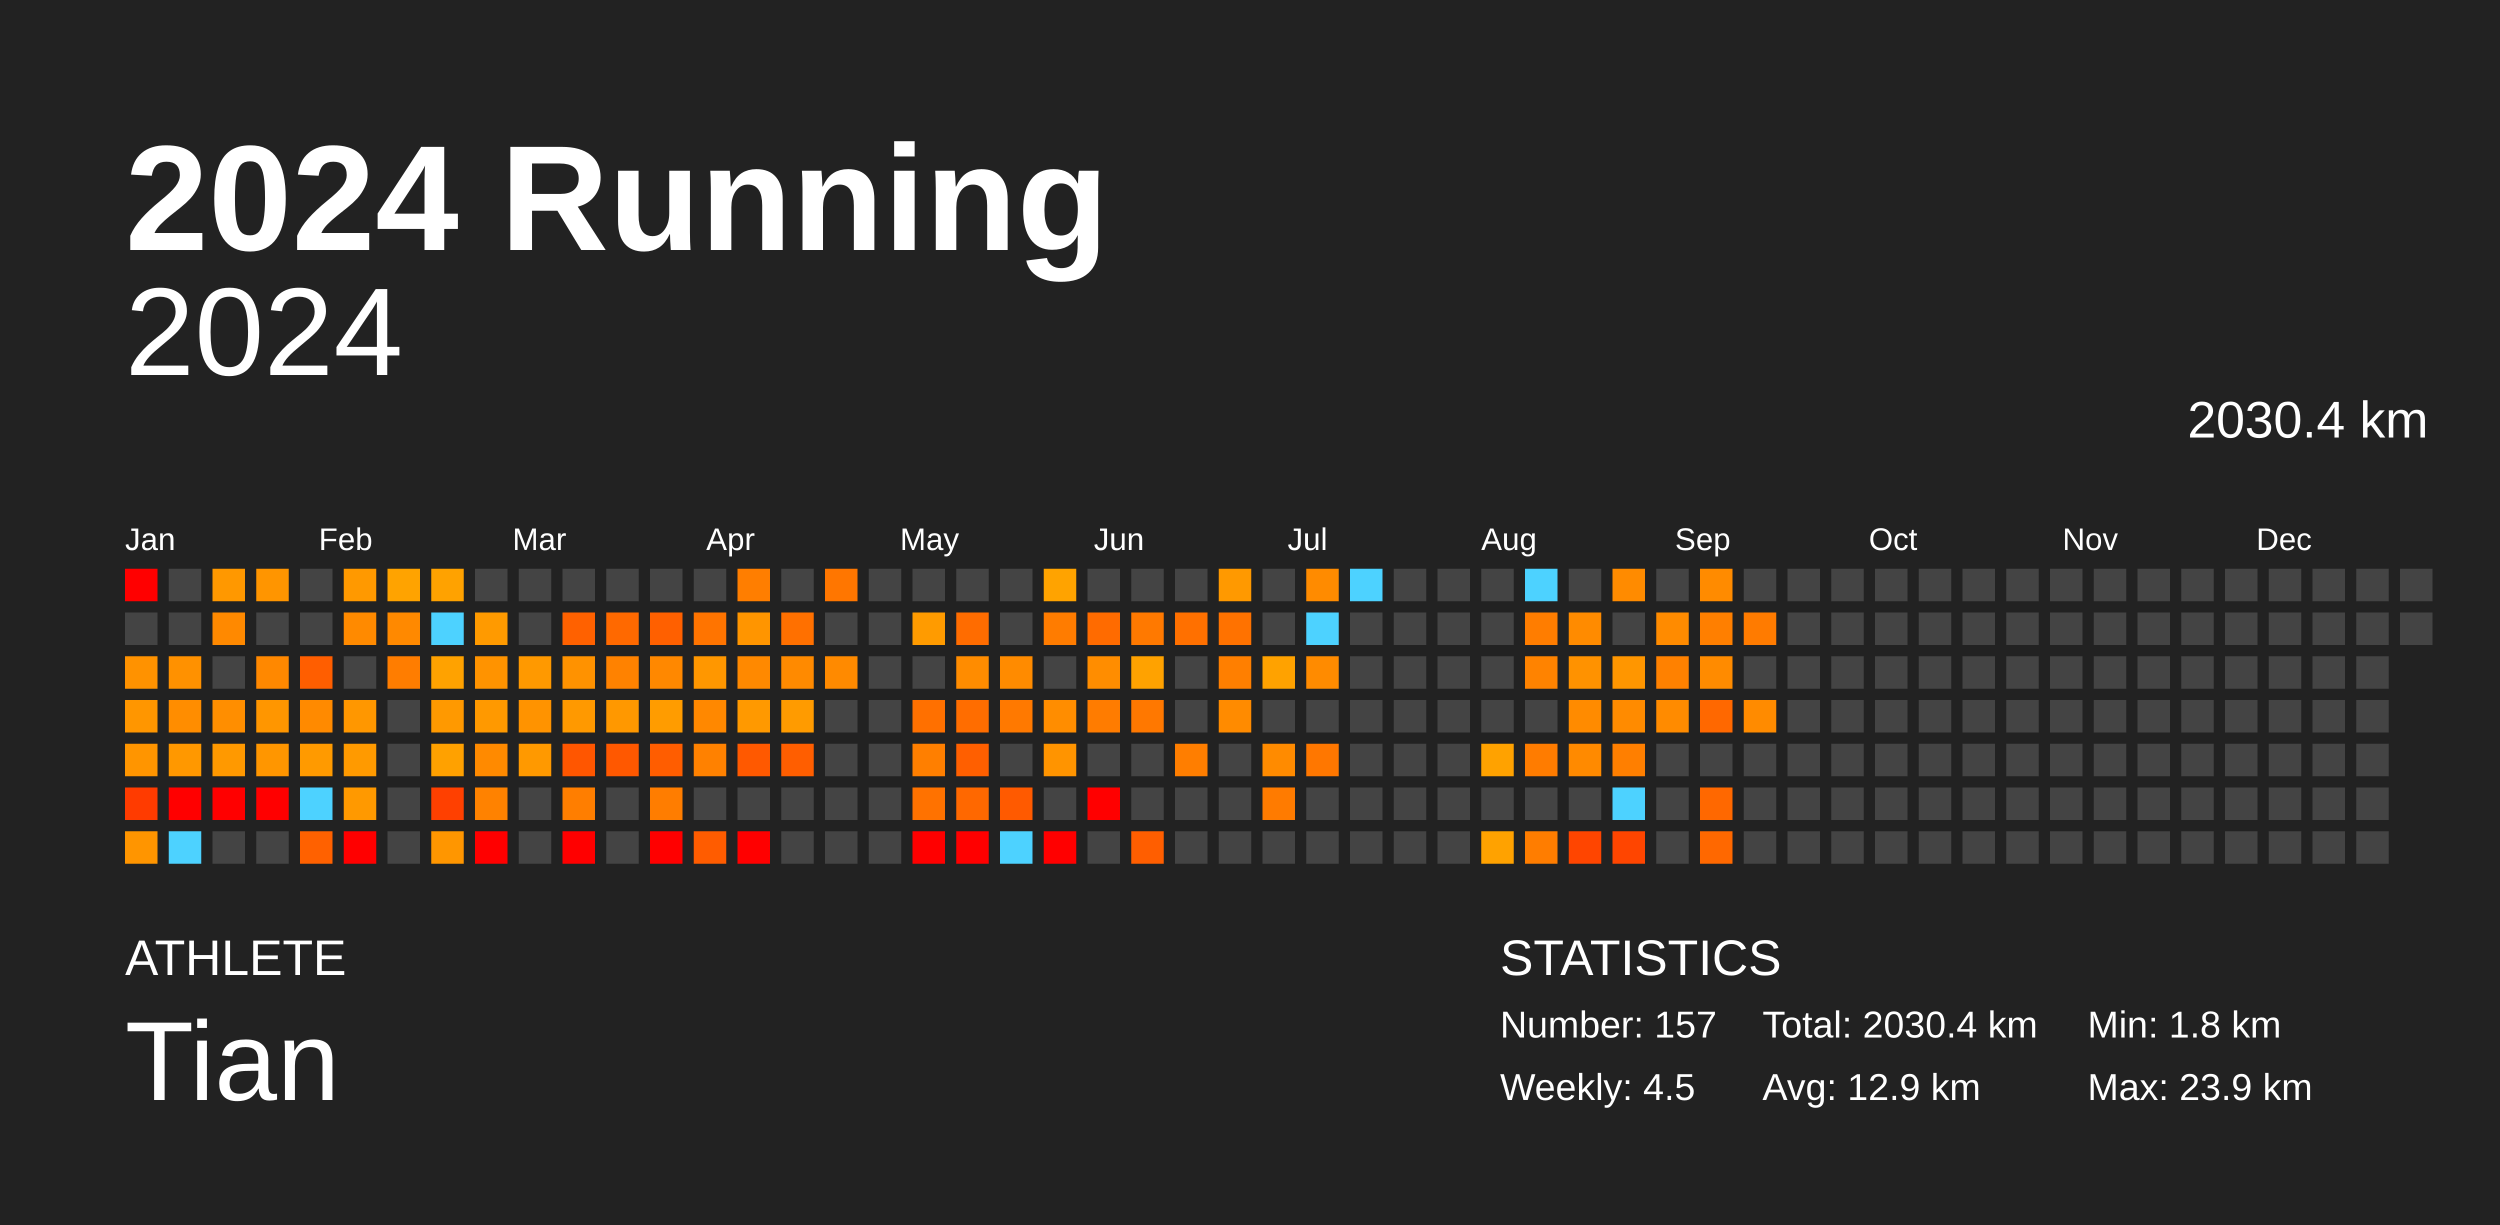
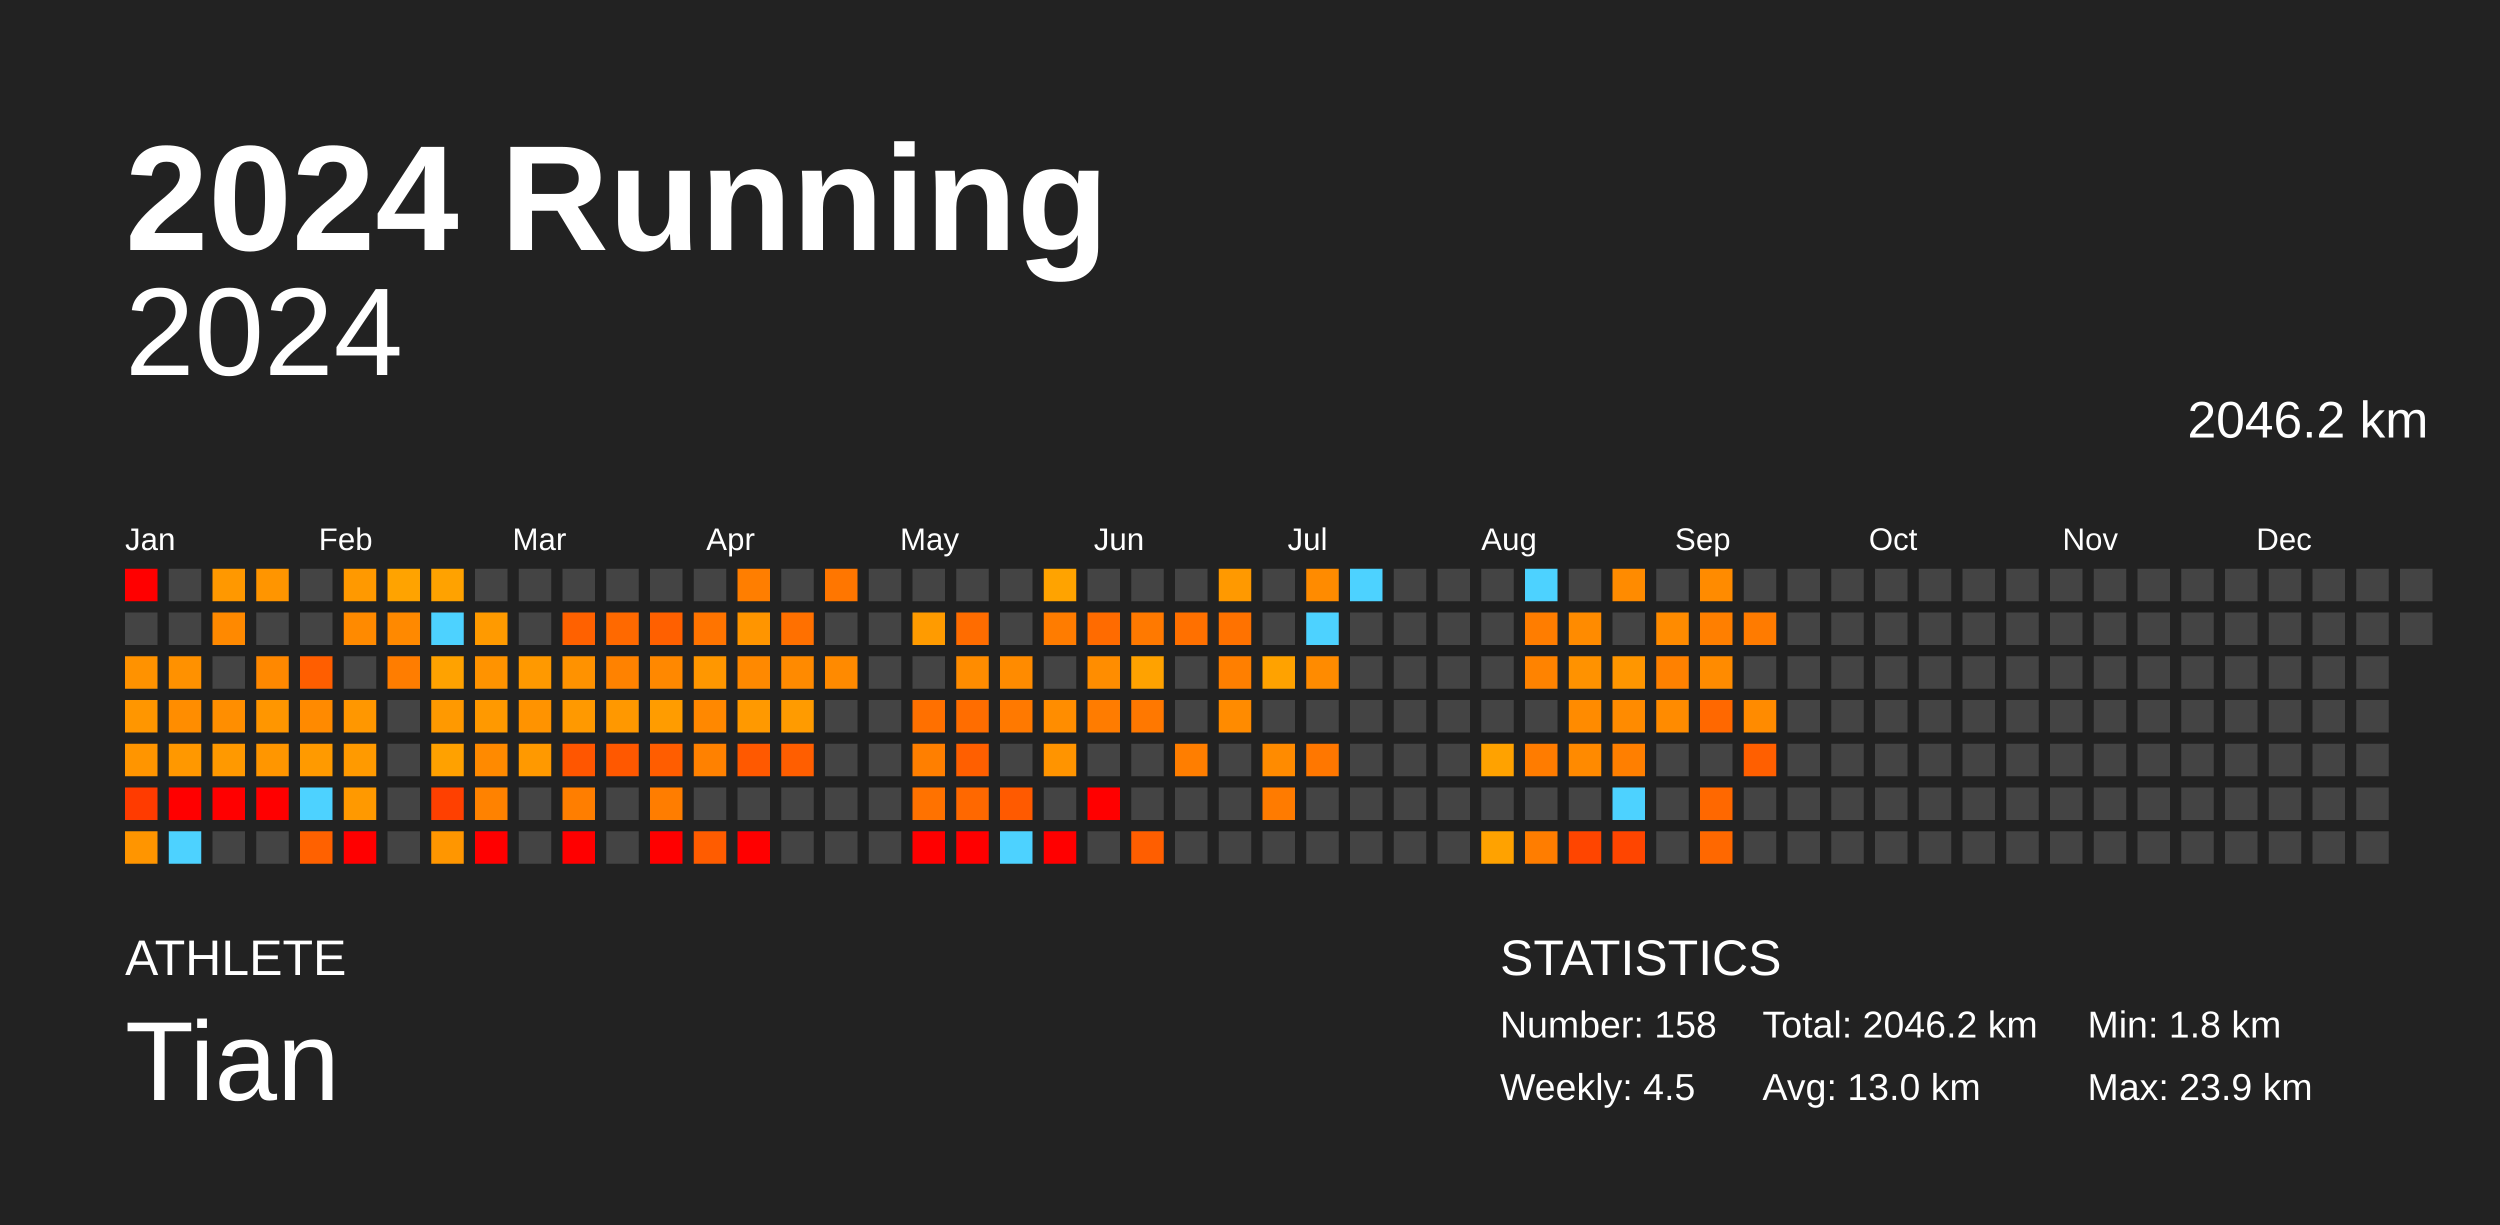
<svg xmlns="http://www.w3.org/2000/svg" baseProfile="full" height="98mm" version="1.1" viewBox="0,0,200,98" width="200mm">
  <defs />
  <rect fill="#222222" height="98" width="200" x="0" y="0" />
  <text fill="#FFFFFF" style="font-size:12px; font-family:Arial; font-weight:bold;" x="10" y="20">2024 Running</text>
  <text fill="#FFFFFF" style="font-size:4px; font-family:Arial" x="10" y="78">ATHLETE</text>
  <text fill="#FFFFFF" style="font-size:9px; font-family:Arial" x="10" y="88">Tian</text>
  <text fill="#FFFFFF" style="font-size:4px; font-family:Arial" x="120" y="78">STATISTICS</text>
-   <text fill="#FFFFFF" style="font-size:3px; font-family:Arial" x="120" y="83">Number: 157</text>
+   <text fill="#FFFFFF" style="font-size:3px; font-family:Arial" x="120" y="83">Number: 158</text>
  <text fill="#FFFFFF" style="font-size:3px; font-family:Arial" x="120" y="88">Weekly: 4.5</text>
-   <text fill="#FFFFFF" style="font-size:3px; font-family:Arial" x="141" y="83">Total: 2030.4 km</text>
-   <text fill="#FFFFFF" style="font-size:3px; font-family:Arial" x="141" y="88">Avg: 12.9 km</text>
+   <text fill="#FFFFFF" style="font-size:3px; font-family:Arial" x="141" y="83">Total: 2046.2 km</text>
+   <text fill="#FFFFFF" style="font-size:3px; font-family:Arial" x="141" y="88">Avg: 13.0 km</text>
  <text fill="#FFFFFF" style="font-size:3px; font-family:Arial" x="167" y="83">Min: 1.8 km</text>
  <text fill="#FFFFFF" style="font-size:3px; font-family:Arial" x="167" y="88">Max: 23.9 km</text>
  <text alignment-baseline="hanging" fill="#FFFFFF" style="font-size:10.0px; font-family:Arial;" x="10" y="30">2024</text>
-   <text alignment-baseline="hanging" fill="#FFFFFF" style="font-size:4.125px; font-family:Arial;" x="175" y="35">2030.4 km</text>
+   <text alignment-baseline="hanging" fill="#FFFFFF" style="font-size:4.125px; font-family:Arial;" x="175" y="35">2046.2 km</text>
  <text fill="#FFFFFF" style="font-size:2.5px; font-family:Arial" x="10.0" y="44">Jan</text>
  <text fill="#FFFFFF" style="font-size:2.5px; font-family:Arial" x="25.5" y="44">Feb</text>
  <text fill="#FFFFFF" style="font-size:2.5px; font-family:Arial" x="41.0" y="44">Mar</text>
  <text fill="#FFFFFF" style="font-size:2.5px; font-family:Arial" x="56.5" y="44">Apr</text>
  <text fill="#FFFFFF" style="font-size:2.5px; font-family:Arial" x="72.0" y="44">May</text>
  <text fill="#FFFFFF" style="font-size:2.5px; font-family:Arial" x="87.5" y="44">Jun</text>
  <text fill="#FFFFFF" style="font-size:2.5px; font-family:Arial" x="103.0" y="44">Jul</text>
  <text fill="#FFFFFF" style="font-size:2.5px; font-family:Arial" x="118.5" y="44">Aug</text>
  <text fill="#FFFFFF" style="font-size:2.5px; font-family:Arial" x="134.0" y="44">Sep</text>
  <text fill="#FFFFFF" style="font-size:2.5px; font-family:Arial" x="149.5" y="44">Oct</text>
  <text fill="#FFFFFF" style="font-size:2.5px; font-family:Arial" x="165.0" y="44">Nov</text>
  <text fill="#FFFFFF" style="font-size:2.5px; font-family:Arial" x="180.5" y="44">Dec</text>
  <rect fill="red" height="2.6" width="2.6" x="10.0" y="45.5" />
  <rect fill="#444444" height="2.6" width="2.6" x="10.0" y="49.0" />
  <rect fill="#ff9200" height="2.6" width="2.6" x="10.0" y="52.5" />
  <rect fill="#ff9600" height="2.6" width="2.6" x="10.0" y="56.0" />
  <rect fill="#ff9500" height="2.6" width="2.6" x="10.0" y="59.5" />
  <rect fill="#ff3b00" height="2.6" width="2.6" x="10.0" y="63.0" />
  <rect fill="#ff9500" height="2.6" width="2.6" x="10.0" y="66.5" />
  <rect fill="#444444" height="2.6" width="2.6" x="13.5" y="45.5" />
  <rect fill="#444444" height="2.6" width="2.6" x="13.5" y="49.0" />
  <rect fill="#ff9100" height="2.6" width="2.6" x="13.5" y="52.5" />
  <rect fill="#ff8d00" height="2.6" width="2.6" x="13.5" y="56.0" />
  <rect fill="#ff9800" height="2.6" width="2.6" x="13.5" y="59.5" />
  <rect fill="red" height="2.6" width="2.6" x="13.5" y="63.0" />
  <rect fill="#4dd2ff" height="2.6" width="2.6" x="13.5" y="66.5" />
  <rect fill="#ff9800" height="2.6" width="2.6" x="17.0" y="45.5" />
  <rect fill="#ff8900" height="2.6" width="2.6" x="17.0" y="49.0" />
  <rect fill="#444444" height="2.6" width="2.6" x="17.0" y="52.5" />
  <rect fill="#ff8e00" height="2.6" width="2.6" x="17.0" y="56.0" />
  <rect fill="#ff9900" height="2.6" width="2.6" x="17.0" y="59.5" />
  <rect fill="red" height="2.6" width="2.6" x="17.0" y="63.0" />
  <rect fill="#444444" height="2.6" width="2.6" x="17.0" y="66.5" />
  <rect fill="#ff9500" height="2.6" width="2.6" x="20.5" y="45.5" />
  <rect fill="#444444" height="2.6" width="2.6" x="20.5" y="49.0" />
  <rect fill="#ff8800" height="2.6" width="2.6" x="20.5" y="52.5" />
  <rect fill="#ff9600" height="2.6" width="2.6" x="20.5" y="56.0" />
  <rect fill="#ff9600" height="2.6" width="2.6" x="20.5" y="59.5" />
  <rect fill="red" height="2.6" width="2.6" x="20.5" y="63.0" />
  <rect fill="#444444" height="2.6" width="2.6" x="20.5" y="66.5" />
  <rect fill="#444444" height="2.6" width="2.6" x="24.0" y="45.5" />
  <rect fill="#444444" height="2.6" width="2.6" x="24.0" y="49.0" />
  <rect fill="#ff5e00" height="2.6" width="2.6" x="24.0" y="52.5" />
  <rect fill="#ff8a00" height="2.6" width="2.6" x="24.0" y="56.0" />
  <rect fill="#ff9a00" height="2.6" width="2.6" x="24.0" y="59.5" />
  <rect fill="#4dd2ff" height="2.6" width="2.6" x="24.0" y="63.0" />
  <rect fill="#ff6100" height="2.6" width="2.6" x="24.0" y="66.5" />
  <rect fill="#ff9900" height="2.6" width="2.6" x="27.5" y="45.5" />
  <rect fill="#ff8a00" height="2.6" width="2.6" x="27.5" y="49.0" />
  <rect fill="#444444" height="2.6" width="2.6" x="27.5" y="52.5" />
  <rect fill="#ff9700" height="2.6" width="2.6" x="27.5" y="56.0" />
  <rect fill="#ff9a00" height="2.6" width="2.6" x="27.5" y="59.5" />
  <rect fill="#ff9900" height="2.6" width="2.6" x="27.5" y="63.0" />
  <rect fill="red" height="2.6" width="2.6" x="27.5" y="66.5" />
  <rect fill="#ffa300" height="2.6" width="2.6" x="31.0" y="45.5" />
  <rect fill="#ff8900" height="2.6" width="2.6" x="31.0" y="49.0" />
  <rect fill="#ff7d00" height="2.6" width="2.6" x="31.0" y="52.5" />
  <rect fill="#444444" height="2.6" width="2.6" x="31.0" y="56.0" />
  <rect fill="#444444" height="2.6" width="2.6" x="31.0" y="59.5" />
  <rect fill="#444444" height="2.6" width="2.6" x="31.0" y="63.0" />
  <rect fill="#444444" height="2.6" width="2.6" x="31.0" y="66.5" />
  <rect fill="#ffa200" height="2.6" width="2.6" x="34.5" y="45.5" />
  <rect fill="#4dd2ff" height="2.6" width="2.6" x="34.5" y="49.0" />
  <rect fill="#ffa200" height="2.6" width="2.6" x="34.5" y="52.5" />
  <rect fill="#ff9900" height="2.6" width="2.6" x="34.5" y="56.0" />
  <rect fill="#ffa100" height="2.6" width="2.6" x="34.5" y="59.5" />
  <rect fill="#ff4000" height="2.6" width="2.6" x="34.5" y="63.0" />
  <rect fill="#ff9600" height="2.6" width="2.6" x="34.5" y="66.5" />
  <rect fill="#444444" height="2.6" width="2.6" x="38.0" y="45.5" />
  <rect fill="#ff9a00" height="2.6" width="2.6" x="38.0" y="49.0" />
  <rect fill="#ff9300" height="2.6" width="2.6" x="38.0" y="52.5" />
  <rect fill="#ff9900" height="2.6" width="2.6" x="38.0" y="56.0" />
  <rect fill="#ff8a00" height="2.6" width="2.6" x="38.0" y="59.5" />
  <rect fill="#ff8200" height="2.6" width="2.6" x="38.0" y="63.0" />
  <rect fill="red" height="2.6" width="2.6" x="38.0" y="66.5" />
  <rect fill="#444444" height="2.6" width="2.6" x="41.5" y="45.5" />
  <rect fill="#444444" height="2.6" width="2.6" x="41.5" y="49.0" />
  <rect fill="#ff9900" height="2.6" width="2.6" x="41.5" y="52.5" />
  <rect fill="#ff9300" height="2.6" width="2.6" x="41.5" y="56.0" />
  <rect fill="#ff9900" height="2.6" width="2.6" x="41.5" y="59.5" />
  <rect fill="#444444" height="2.6" width="2.6" x="41.5" y="63.0" />
  <rect fill="#444444" height="2.6" width="2.6" x="41.5" y="66.5" />
  <rect fill="#444444" height="2.6" width="2.6" x="45.0" y="45.5" />
  <rect fill="#ff6100" height="2.6" width="2.6" x="45.0" y="49.0" />
  <rect fill="#ff9200" height="2.6" width="2.6" x="45.0" y="52.5" />
  <rect fill="#ff9900" height="2.6" width="2.6" x="45.0" y="56.0" />
  <rect fill="#ff5600" height="2.6" width="2.6" x="45.0" y="59.5" />
  <rect fill="#ff7e00" height="2.6" width="2.6" x="45.0" y="63.0" />
  <rect fill="red" height="2.6" width="2.6" x="45.0" y="66.5" />
  <rect fill="#444444" height="2.6" width="2.6" x="48.5" y="45.5" />
  <rect fill="#ff6900" height="2.6" width="2.6" x="48.5" y="49.0" />
  <rect fill="#ff8200" height="2.6" width="2.6" x="48.5" y="52.5" />
  <rect fill="#ff9800" height="2.6" width="2.6" x="48.5" y="56.0" />
  <rect fill="#ff5800" height="2.6" width="2.6" x="48.5" y="59.5" />
  <rect fill="#444444" height="2.6" width="2.6" x="48.5" y="63.0" />
  <rect fill="#444444" height="2.6" width="2.6" x="48.5" y="66.5" />
  <rect fill="#444444" height="2.6" width="2.6" x="52.0" y="45.5" />
  <rect fill="#ff6000" height="2.6" width="2.6" x="52.0" y="49.0" />
  <rect fill="#ff8800" height="2.6" width="2.6" x="52.0" y="52.5" />
  <rect fill="#ff9c00" height="2.6" width="2.6" x="52.0" y="56.0" />
  <rect fill="#ff5d00" height="2.6" width="2.6" x="52.0" y="59.5" />
  <rect fill="#ff7d00" height="2.6" width="2.6" x="52.0" y="63.0" />
  <rect fill="red" height="2.6" width="2.6" x="52.0" y="66.5" />
  <rect fill="#444444" height="2.6" width="2.6" x="55.5" y="45.5" />
  <rect fill="#ff7400" height="2.6" width="2.6" x="55.5" y="49.0" />
  <rect fill="#ff9700" height="2.6" width="2.6" x="55.5" y="52.5" />
  <rect fill="#ff8800" height="2.6" width="2.6" x="55.5" y="56.0" />
  <rect fill="#ff8100" height="2.6" width="2.6" x="55.5" y="59.5" />
  <rect fill="#444444" height="2.6" width="2.6" x="55.5" y="63.0" />
  <rect fill="#ff5c00" height="2.6" width="2.6" x="55.5" y="66.5" />
  <rect fill="#ff7e00" height="2.6" width="2.6" x="59.0" y="45.5" />
  <rect fill="#ff9500" height="2.6" width="2.6" x="59.0" y="49.0" />
  <rect fill="#ff8900" height="2.6" width="2.6" x="59.0" y="52.5" />
  <rect fill="#ff9900" height="2.6" width="2.6" x="59.0" y="56.0" />
  <rect fill="#ff5900" height="2.6" width="2.6" x="59.0" y="59.5" />
  <rect fill="#444444" height="2.6" width="2.6" x="59.0" y="63.0" />
  <rect fill="red" height="2.6" width="2.6" x="59.0" y="66.5" />
  <rect fill="#444444" height="2.6" width="2.6" x="62.5" y="45.5" />
  <rect fill="#ff7000" height="2.6" width="2.6" x="62.5" y="49.0" />
  <rect fill="#ff8a00" height="2.6" width="2.6" x="62.5" y="52.5" />
  <rect fill="#ff9b00" height="2.6" width="2.6" x="62.5" y="56.0" />
  <rect fill="#ff5e00" height="2.6" width="2.6" x="62.5" y="59.5" />
  <rect fill="#444444" height="2.6" width="2.6" x="62.5" y="63.0" />
  <rect fill="#444444" height="2.6" width="2.6" x="62.5" y="66.5" />
  <rect fill="#ff7600" height="2.6" width="2.6" x="66.0" y="45.5" />
  <rect fill="#444444" height="2.6" width="2.6" x="66.0" y="49.0" />
  <rect fill="#ff8a00" height="2.6" width="2.6" x="66.0" y="52.5" />
  <rect fill="#444444" height="2.6" width="2.6" x="66.0" y="56.0" />
  <rect fill="#444444" height="2.6" width="2.6" x="66.0" y="59.5" />
  <rect fill="#444444" height="2.6" width="2.6" x="66.0" y="63.0" />
  <rect fill="#444444" height="2.6" width="2.6" x="66.0" y="66.5" />
  <rect fill="#444444" height="2.6" width="2.6" x="69.5" y="45.5" />
  <rect fill="#444444" height="2.6" width="2.6" x="69.5" y="49.0" />
  <rect fill="#444444" height="2.6" width="2.6" x="69.5" y="52.5" />
  <rect fill="#444444" height="2.6" width="2.6" x="69.5" y="56.0" />
  <rect fill="#444444" height="2.6" width="2.6" x="69.5" y="59.5" />
  <rect fill="#444444" height="2.6" width="2.6" x="69.5" y="63.0" />
  <rect fill="#444444" height="2.6" width="2.6" x="69.5" y="66.5" />
  <rect fill="#444444" height="2.6" width="2.6" x="73.0" y="45.5" />
  <rect fill="#ff9b00" height="2.6" width="2.6" x="73.0" y="49.0" />
  <rect fill="#444444" height="2.6" width="2.6" x="73.0" y="52.5" />
  <rect fill="#ff7000" height="2.6" width="2.6" x="73.0" y="56.0" />
  <rect fill="#ff7f00" height="2.6" width="2.6" x="73.0" y="59.5" />
  <rect fill="#ff7200" height="2.6" width="2.6" x="73.0" y="63.0" />
  <rect fill="red" height="2.6" width="2.6" x="73.0" y="66.5" />
  <rect fill="#444444" height="2.6" width="2.6" x="76.5" y="45.5" />
  <rect fill="#ff6c00" height="2.6" width="2.6" x="76.5" y="49.0" />
  <rect fill="#ff8c00" height="2.6" width="2.6" x="76.5" y="52.5" />
  <rect fill="#ff6d00" height="2.6" width="2.6" x="76.5" y="56.0" />
  <rect fill="#ff5f00" height="2.6" width="2.6" x="76.5" y="59.5" />
  <rect fill="#ff6800" height="2.6" width="2.6" x="76.5" y="63.0" />
  <rect fill="red" height="2.6" width="2.6" x="76.5" y="66.5" />
  <rect fill="#444444" height="2.6" width="2.6" x="80.0" y="45.5" />
  <rect fill="#444444" height="2.6" width="2.6" x="80.0" y="49.0" />
  <rect fill="#ff8b00" height="2.6" width="2.6" x="80.0" y="52.5" />
  <rect fill="#ff7900" height="2.6" width="2.6" x="80.0" y="56.0" />
  <rect fill="#444444" height="2.6" width="2.6" x="80.0" y="59.5" />
  <rect fill="#ff5a00" height="2.6" width="2.6" x="80.0" y="63.0" />
  <rect fill="#4dd2ff" height="2.6" width="2.6" x="80.0" y="66.5" />
  <rect fill="#ffa300" height="2.6" width="2.6" x="83.5" y="45.5" />
  <rect fill="#ff7c00" height="2.6" width="2.6" x="83.5" y="49.0" />
  <rect fill="#444444" height="2.6" width="2.6" x="83.5" y="52.5" />
  <rect fill="#ff8d00" height="2.6" width="2.6" x="83.5" y="56.0" />
  <rect fill="#ff9400" height="2.6" width="2.6" x="83.5" y="59.5" />
  <rect fill="#444444" height="2.6" width="2.6" x="83.5" y="63.0" />
  <rect fill="red" height="2.6" width="2.6" x="83.5" y="66.5" />
  <rect fill="#444444" height="2.6" width="2.6" x="87.0" y="45.5" />
  <rect fill="#ff6b00" height="2.6" width="2.6" x="87.0" y="49.0" />
  <rect fill="#ff8d00" height="2.6" width="2.6" x="87.0" y="52.5" />
  <rect fill="#ff7c00" height="2.6" width="2.6" x="87.0" y="56.0" />
  <rect fill="#444444" height="2.6" width="2.6" x="87.0" y="59.5" />
  <rect fill="red" height="2.6" width="2.6" x="87.0" y="63.0" />
  <rect fill="#444444" height="2.6" width="2.6" x="87.0" y="66.5" />
  <rect fill="#444444" height="2.6" width="2.6" x="90.5" y="45.5" />
  <rect fill="#ff7900" height="2.6" width="2.6" x="90.5" y="49.0" />
  <rect fill="#ffa200" height="2.6" width="2.6" x="90.5" y="52.5" />
  <rect fill="#ff7800" height="2.6" width="2.6" x="90.5" y="56.0" />
  <rect fill="#444444" height="2.6" width="2.6" x="90.5" y="59.5" />
  <rect fill="#444444" height="2.6" width="2.6" x="90.5" y="63.0" />
  <rect fill="#ff5e00" height="2.6" width="2.6" x="90.5" y="66.5" />
  <rect fill="#444444" height="2.6" width="2.6" x="94.0" y="45.5" />
  <rect fill="#ff7000" height="2.6" width="2.6" x="94.0" y="49.0" />
  <rect fill="#444444" height="2.6" width="2.6" x="94.0" y="52.5" />
  <rect fill="#444444" height="2.6" width="2.6" x="94.0" y="56.0" />
  <rect fill="#ff7e00" height="2.6" width="2.6" x="94.0" y="59.5" />
  <rect fill="#444444" height="2.6" width="2.6" x="94.0" y="63.0" />
  <rect fill="#444444" height="2.6" width="2.6" x="94.0" y="66.5" />
  <rect fill="#ff9900" height="2.6" width="2.6" x="97.5" y="45.5" />
  <rect fill="#ff7200" height="2.6" width="2.6" x="97.5" y="49.0" />
  <rect fill="#ff7f00" height="2.6" width="2.6" x="97.5" y="52.5" />
  <rect fill="#ff8b00" height="2.6" width="2.6" x="97.5" y="56.0" />
  <rect fill="#444444" height="2.6" width="2.6" x="97.5" y="59.5" />
  <rect fill="#444444" height="2.6" width="2.6" x="97.5" y="63.0" />
  <rect fill="#444444" height="2.6" width="2.6" x="97.5" y="66.5" />
  <rect fill="#444444" height="2.6" width="2.6" x="101.0" y="45.5" />
  <rect fill="#444444" height="2.6" width="2.6" x="101.0" y="49.0" />
  <rect fill="#ffa200" height="2.6" width="2.6" x="101.0" y="52.5" />
  <rect fill="#444444" height="2.6" width="2.6" x="101.0" y="56.0" />
  <rect fill="#ff8b00" height="2.6" width="2.6" x="101.0" y="59.5" />
  <rect fill="#ff7b00" height="2.6" width="2.6" x="101.0" y="63.0" />
  <rect fill="#444444" height="2.6" width="2.6" x="101.0" y="66.5" />
  <rect fill="#ff8b00" height="2.6" width="2.6" x="104.5" y="45.5" />
  <rect fill="#4dd2ff" height="2.6" width="2.6" x="104.5" y="49.0" />
  <rect fill="#ff8b00" height="2.6" width="2.6" x="104.5" y="52.5" />
  <rect fill="#444444" height="2.6" width="2.6" x="104.5" y="56.0" />
  <rect fill="#ff7700" height="2.6" width="2.6" x="104.5" y="59.5" />
  <rect fill="#444444" height="2.6" width="2.6" x="104.5" y="63.0" />
  <rect fill="#444444" height="2.6" width="2.6" x="104.5" y="66.5" />
  <rect fill="#4dd2ff" height="2.6" width="2.6" x="108.0" y="45.5" />
  <rect fill="#444444" height="2.6" width="2.6" x="108.0" y="49.0" />
  <rect fill="#444444" height="2.6" width="2.6" x="108.0" y="52.5" />
  <rect fill="#444444" height="2.6" width="2.6" x="108.0" y="56.0" />
  <rect fill="#444444" height="2.6" width="2.6" x="108.0" y="59.5" />
  <rect fill="#444444" height="2.6" width="2.6" x="108.0" y="63.0" />
  <rect fill="#444444" height="2.6" width="2.6" x="108.0" y="66.5" />
  <rect fill="#444444" height="2.6" width="2.6" x="111.5" y="45.5" />
  <rect fill="#444444" height="2.6" width="2.6" x="111.5" y="49.0" />
  <rect fill="#444444" height="2.6" width="2.6" x="111.5" y="52.5" />
  <rect fill="#444444" height="2.6" width="2.6" x="111.5" y="56.0" />
  <rect fill="#444444" height="2.6" width="2.6" x="111.5" y="59.5" />
  <rect fill="#444444" height="2.6" width="2.6" x="111.5" y="63.0" />
  <rect fill="#444444" height="2.6" width="2.6" x="111.5" y="66.5" />
  <rect fill="#444444" height="2.6" width="2.6" x="115.0" y="45.5" />
  <rect fill="#444444" height="2.6" width="2.6" x="115.0" y="49.0" />
  <rect fill="#444444" height="2.6" width="2.6" x="115.0" y="52.5" />
  <rect fill="#444444" height="2.6" width="2.6" x="115.0" y="56.0" />
  <rect fill="#444444" height="2.6" width="2.6" x="115.0" y="59.5" />
  <rect fill="#444444" height="2.6" width="2.6" x="115.0" y="63.0" />
  <rect fill="#444444" height="2.6" width="2.6" x="115.0" y="66.5" />
  <rect fill="#444444" height="2.6" width="2.6" x="118.5" y="45.5" />
  <rect fill="#444444" height="2.6" width="2.6" x="118.5" y="49.0" />
  <rect fill="#444444" height="2.6" width="2.6" x="118.5" y="52.5" />
  <rect fill="#444444" height="2.6" width="2.6" x="118.5" y="56.0" />
  <rect fill="#ffa200" height="2.6" width="2.6" x="118.5" y="59.5" />
  <rect fill="#444444" height="2.6" width="2.6" x="118.5" y="63.0" />
  <rect fill="#ffa200" height="2.6" width="2.6" x="118.5" y="66.5" />
  <rect fill="#4dd2ff" height="2.6" width="2.6" x="122.0" y="45.5" />
  <rect fill="#ff7d00" height="2.6" width="2.6" x="122.0" y="49.0" />
  <rect fill="#ff8300" height="2.6" width="2.6" x="122.0" y="52.5" />
  <rect fill="#444444" height="2.6" width="2.6" x="122.0" y="56.0" />
  <rect fill="#ff7c00" height="2.6" width="2.6" x="122.0" y="59.5" />
  <rect fill="#444444" height="2.6" width="2.6" x="122.0" y="63.0" />
  <rect fill="#ff7d00" height="2.6" width="2.6" x="122.0" y="66.5" />
  <rect fill="#444444" height="2.6" width="2.6" x="125.5" y="45.5" />
  <rect fill="#ff8b00" height="2.6" width="2.6" x="125.5" y="49.0" />
  <rect fill="#ff9200" height="2.6" width="2.6" x="125.5" y="52.5" />
  <rect fill="#ff8b00" height="2.6" width="2.6" x="125.5" y="56.0" />
  <rect fill="#ff8a00" height="2.6" width="2.6" x="125.5" y="59.5" />
  <rect fill="#444444" height="2.6" width="2.6" x="125.5" y="63.0" />
  <rect fill="#ff4500" height="2.6" width="2.6" x="125.5" y="66.5" />
  <rect fill="#ff8b00" height="2.6" width="2.6" x="129.0" y="45.5" />
  <rect fill="#444444" height="2.6" width="2.6" x="129.0" y="49.0" />
  <rect fill="#ff9600" height="2.6" width="2.6" x="129.0" y="52.5" />
  <rect fill="#ff8b00" height="2.6" width="2.6" x="129.0" y="56.0" />
  <rect fill="#ff7f00" height="2.6" width="2.6" x="129.0" y="59.5" />
  <rect fill="#4dd2ff" height="2.6" width="2.6" x="129.0" y="63.0" />
  <rect fill="#ff4500" height="2.6" width="2.6" x="129.0" y="66.5" />
  <rect fill="#444444" height="2.6" width="2.6" x="132.5" y="45.5" />
  <rect fill="#ff8b00" height="2.6" width="2.6" x="132.5" y="49.0" />
  <rect fill="#ff8100" height="2.6" width="2.6" x="132.5" y="52.5" />
  <rect fill="#ff8b00" height="2.6" width="2.6" x="132.5" y="56.0" />
  <rect fill="#444444" height="2.6" width="2.6" x="132.5" y="59.5" />
  <rect fill="#444444" height="2.6" width="2.6" x="132.5" y="63.0" />
  <rect fill="#444444" height="2.6" width="2.6" x="132.5" y="66.5" />
  <rect fill="#ff8b00" height="2.6" width="2.6" x="136.0" y="45.5" />
  <rect fill="#ff7f00" height="2.6" width="2.6" x="136.0" y="49.0" />
  <rect fill="#ff8b00" height="2.6" width="2.6" x="136.0" y="52.5" />
  <rect fill="#ff6800" height="2.6" width="2.6" x="136.0" y="56.0" />
  <rect fill="#444444" height="2.6" width="2.6" x="136.0" y="59.5" />
  <rect fill="#ff6800" height="2.6" width="2.6" x="136.0" y="63.0" />
  <rect fill="#ff6800" height="2.6" width="2.6" x="136.0" y="66.5" />
  <rect fill="#444444" height="2.6" width="2.6" x="139.5" y="45.5" />
  <rect fill="#ff7b00" height="2.6" width="2.6" x="139.5" y="49.0" />
  <rect fill="#444444" height="2.6" width="2.6" x="139.5" y="52.5" />
  <rect fill="#ff8b00" height="2.6" width="2.6" x="139.5" y="56.0" />
-   <rect fill="#444444" height="2.6" width="2.6" x="139.5" y="59.5" />
+   <rect fill="#ff5f00" height="2.6" width="2.6" x="139.5" y="59.5" />
  <rect fill="#444444" height="2.6" width="2.6" x="139.5" y="63.0" />
  <rect fill="#444444" height="2.6" width="2.6" x="139.5" y="66.5" />
  <rect fill="#444444" height="2.6" width="2.6" x="143.0" y="45.5" />
  <rect fill="#444444" height="2.6" width="2.6" x="143.0" y="49.0" />
  <rect fill="#444444" height="2.6" width="2.6" x="143.0" y="52.5" />
  <rect fill="#444444" height="2.6" width="2.6" x="143.0" y="56.0" />
  <rect fill="#444444" height="2.6" width="2.6" x="143.0" y="59.5" />
  <rect fill="#444444" height="2.6" width="2.6" x="143.0" y="63.0" />
  <rect fill="#444444" height="2.6" width="2.6" x="143.0" y="66.5" />
  <rect fill="#444444" height="2.6" width="2.6" x="146.5" y="45.5" />
  <rect fill="#444444" height="2.6" width="2.6" x="146.5" y="49.0" />
  <rect fill="#444444" height="2.6" width="2.6" x="146.5" y="52.5" />
  <rect fill="#444444" height="2.6" width="2.6" x="146.5" y="56.0" />
  <rect fill="#444444" height="2.6" width="2.6" x="146.5" y="59.5" />
  <rect fill="#444444" height="2.6" width="2.6" x="146.5" y="63.0" />
  <rect fill="#444444" height="2.6" width="2.6" x="146.5" y="66.5" />
  <rect fill="#444444" height="2.6" width="2.6" x="150.0" y="45.5" />
  <rect fill="#444444" height="2.6" width="2.6" x="150.0" y="49.0" />
  <rect fill="#444444" height="2.6" width="2.6" x="150.0" y="52.5" />
  <rect fill="#444444" height="2.6" width="2.6" x="150.0" y="56.0" />
  <rect fill="#444444" height="2.6" width="2.6" x="150.0" y="59.5" />
  <rect fill="#444444" height="2.6" width="2.6" x="150.0" y="63.0" />
  <rect fill="#444444" height="2.6" width="2.6" x="150.0" y="66.5" />
  <rect fill="#444444" height="2.6" width="2.6" x="153.5" y="45.5" />
  <rect fill="#444444" height="2.6" width="2.6" x="153.5" y="49.0" />
  <rect fill="#444444" height="2.6" width="2.6" x="153.5" y="52.5" />
  <rect fill="#444444" height="2.6" width="2.6" x="153.5" y="56.0" />
  <rect fill="#444444" height="2.6" width="2.6" x="153.5" y="59.5" />
  <rect fill="#444444" height="2.6" width="2.6" x="153.5" y="63.0" />
  <rect fill="#444444" height="2.6" width="2.6" x="153.5" y="66.5" />
  <rect fill="#444444" height="2.6" width="2.6" x="157.0" y="45.5" />
  <rect fill="#444444" height="2.6" width="2.6" x="157.0" y="49.0" />
  <rect fill="#444444" height="2.6" width="2.6" x="157.0" y="52.5" />
  <rect fill="#444444" height="2.6" width="2.6" x="157.0" y="56.0" />
  <rect fill="#444444" height="2.6" width="2.6" x="157.0" y="59.5" />
  <rect fill="#444444" height="2.6" width="2.6" x="157.0" y="63.0" />
  <rect fill="#444444" height="2.6" width="2.6" x="157.0" y="66.5" />
  <rect fill="#444444" height="2.6" width="2.6" x="160.5" y="45.5" />
  <rect fill="#444444" height="2.6" width="2.6" x="160.5" y="49.0" />
  <rect fill="#444444" height="2.6" width="2.6" x="160.5" y="52.5" />
  <rect fill="#444444" height="2.6" width="2.6" x="160.5" y="56.0" />
  <rect fill="#444444" height="2.6" width="2.6" x="160.5" y="59.5" />
  <rect fill="#444444" height="2.6" width="2.6" x="160.5" y="63.0" />
  <rect fill="#444444" height="2.6" width="2.6" x="160.5" y="66.5" />
  <rect fill="#444444" height="2.6" width="2.6" x="164.0" y="45.5" />
  <rect fill="#444444" height="2.6" width="2.6" x="164.0" y="49.0" />
  <rect fill="#444444" height="2.6" width="2.6" x="164.0" y="52.5" />
  <rect fill="#444444" height="2.6" width="2.6" x="164.0" y="56.0" />
  <rect fill="#444444" height="2.6" width="2.6" x="164.0" y="59.5" />
  <rect fill="#444444" height="2.6" width="2.6" x="164.0" y="63.0" />
  <rect fill="#444444" height="2.6" width="2.6" x="164.0" y="66.5" />
  <rect fill="#444444" height="2.6" width="2.6" x="167.5" y="45.5" />
  <rect fill="#444444" height="2.6" width="2.6" x="167.5" y="49.0" />
  <rect fill="#444444" height="2.6" width="2.6" x="167.5" y="52.5" />
  <rect fill="#444444" height="2.6" width="2.6" x="167.5" y="56.0" />
  <rect fill="#444444" height="2.6" width="2.6" x="167.5" y="59.5" />
  <rect fill="#444444" height="2.6" width="2.6" x="167.5" y="63.0" />
  <rect fill="#444444" height="2.6" width="2.6" x="167.5" y="66.5" />
  <rect fill="#444444" height="2.6" width="2.6" x="171.0" y="45.5" />
  <rect fill="#444444" height="2.6" width="2.6" x="171.0" y="49.0" />
  <rect fill="#444444" height="2.6" width="2.6" x="171.0" y="52.5" />
  <rect fill="#444444" height="2.6" width="2.6" x="171.0" y="56.0" />
  <rect fill="#444444" height="2.6" width="2.6" x="171.0" y="59.5" />
  <rect fill="#444444" height="2.6" width="2.6" x="171.0" y="63.0" />
  <rect fill="#444444" height="2.6" width="2.6" x="171.0" y="66.5" />
  <rect fill="#444444" height="2.6" width="2.6" x="174.5" y="45.5" />
  <rect fill="#444444" height="2.6" width="2.6" x="174.5" y="49.0" />
  <rect fill="#444444" height="2.6" width="2.6" x="174.5" y="52.5" />
  <rect fill="#444444" height="2.6" width="2.6" x="174.5" y="56.0" />
  <rect fill="#444444" height="2.6" width="2.6" x="174.5" y="59.5" />
  <rect fill="#444444" height="2.6" width="2.6" x="174.5" y="63.0" />
  <rect fill="#444444" height="2.6" width="2.6" x="174.5" y="66.5" />
  <rect fill="#444444" height="2.6" width="2.6" x="178.0" y="45.5" />
  <rect fill="#444444" height="2.6" width="2.6" x="178.0" y="49.0" />
  <rect fill="#444444" height="2.6" width="2.6" x="178.0" y="52.5" />
  <rect fill="#444444" height="2.6" width="2.6" x="178.0" y="56.0" />
  <rect fill="#444444" height="2.6" width="2.6" x="178.0" y="59.5" />
  <rect fill="#444444" height="2.6" width="2.6" x="178.0" y="63.0" />
  <rect fill="#444444" height="2.6" width="2.6" x="178.0" y="66.5" />
  <rect fill="#444444" height="2.6" width="2.6" x="181.5" y="45.5" />
  <rect fill="#444444" height="2.6" width="2.6" x="181.5" y="49.0" />
  <rect fill="#444444" height="2.6" width="2.6" x="181.5" y="52.5" />
  <rect fill="#444444" height="2.6" width="2.6" x="181.5" y="56.0" />
  <rect fill="#444444" height="2.6" width="2.6" x="181.5" y="59.5" />
  <rect fill="#444444" height="2.6" width="2.6" x="181.5" y="63.0" />
  <rect fill="#444444" height="2.6" width="2.6" x="181.5" y="66.5" />
  <rect fill="#444444" height="2.6" width="2.6" x="185.0" y="45.5" />
  <rect fill="#444444" height="2.6" width="2.6" x="185.0" y="49.0" />
  <rect fill="#444444" height="2.6" width="2.6" x="185.0" y="52.5" />
  <rect fill="#444444" height="2.6" width="2.6" x="185.0" y="56.0" />
  <rect fill="#444444" height="2.6" width="2.6" x="185.0" y="59.5" />
  <rect fill="#444444" height="2.6" width="2.6" x="185.0" y="63.0" />
  <rect fill="#444444" height="2.6" width="2.6" x="185.0" y="66.5" />
  <rect fill="#444444" height="2.6" width="2.6" x="188.5" y="45.5" />
  <rect fill="#444444" height="2.6" width="2.6" x="188.5" y="49.0" />
  <rect fill="#444444" height="2.6" width="2.6" x="188.5" y="52.5" />
  <rect fill="#444444" height="2.6" width="2.6" x="188.5" y="56.0" />
  <rect fill="#444444" height="2.6" width="2.6" x="188.5" y="59.5" />
  <rect fill="#444444" height="2.6" width="2.6" x="188.5" y="63.0" />
  <rect fill="#444444" height="2.6" width="2.6" x="188.5" y="66.5" />
  <rect fill="#444444" height="2.6" width="2.6" x="192.0" y="45.5" />
  <rect fill="#444444" height="2.6" width="2.6" x="192.0" y="49.0" />
</svg>
